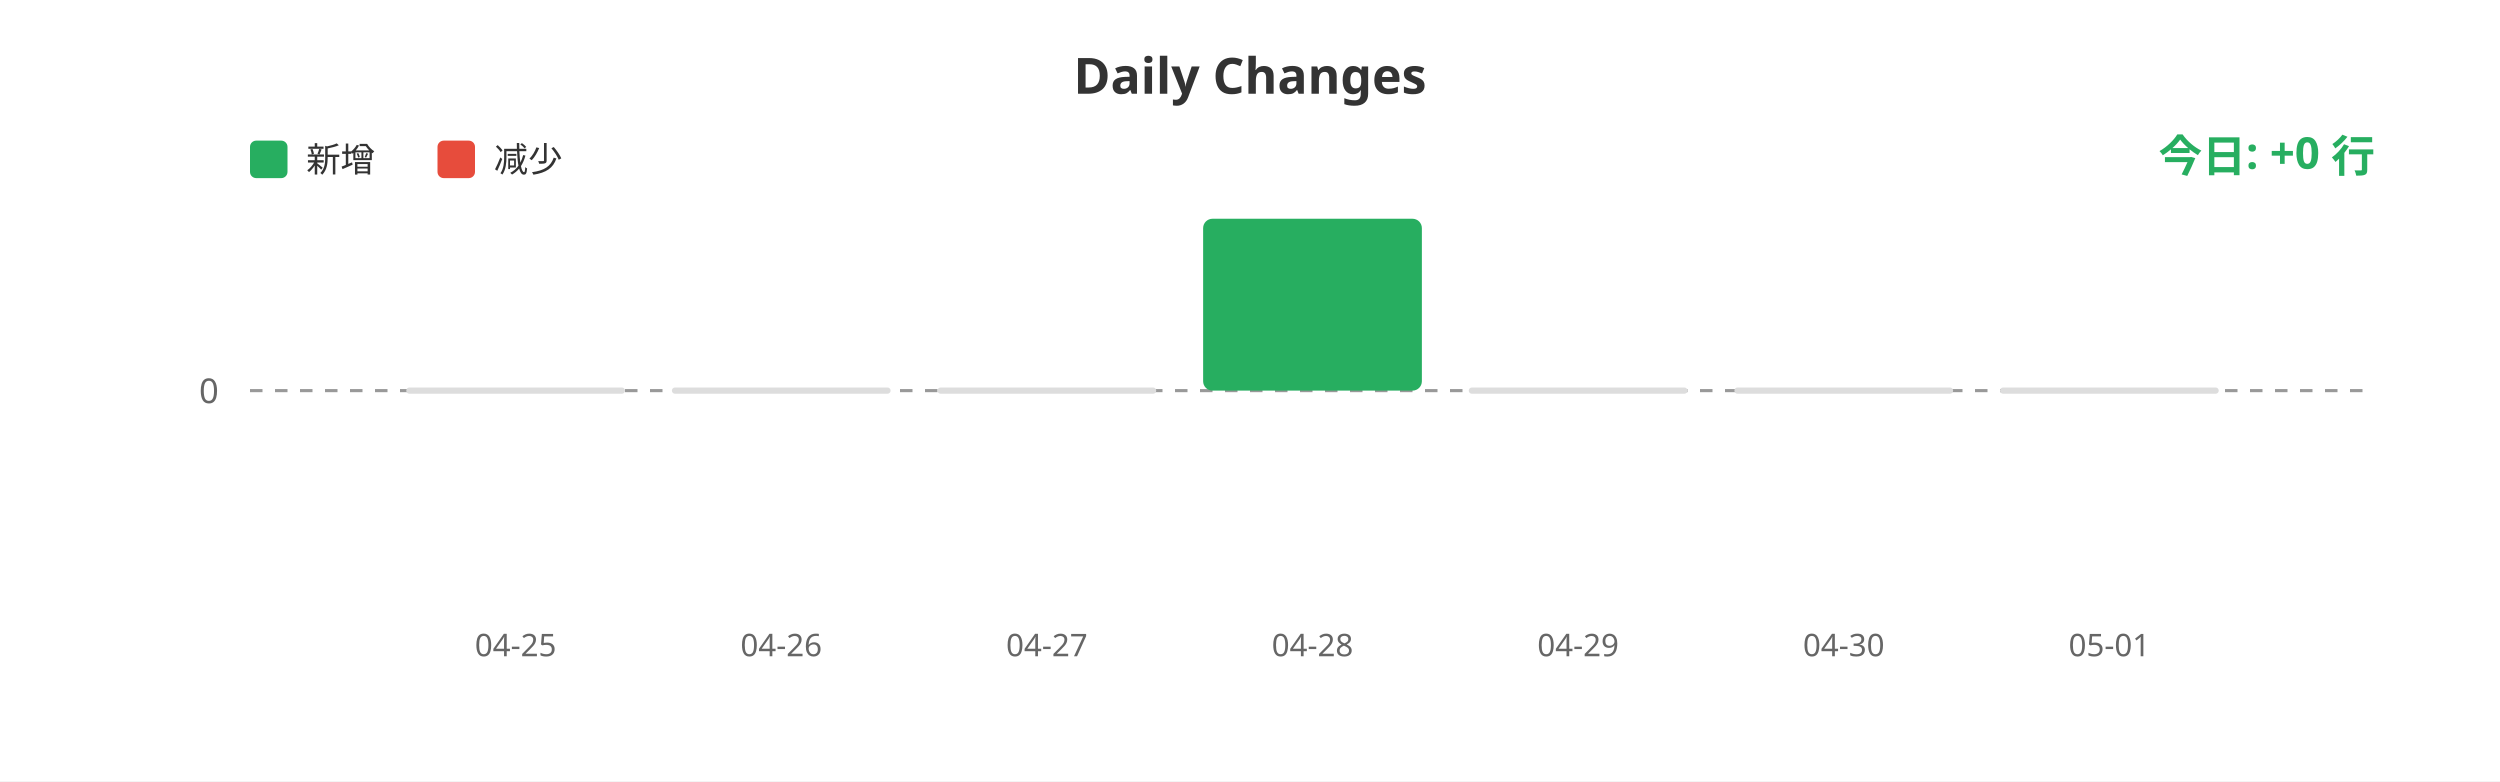
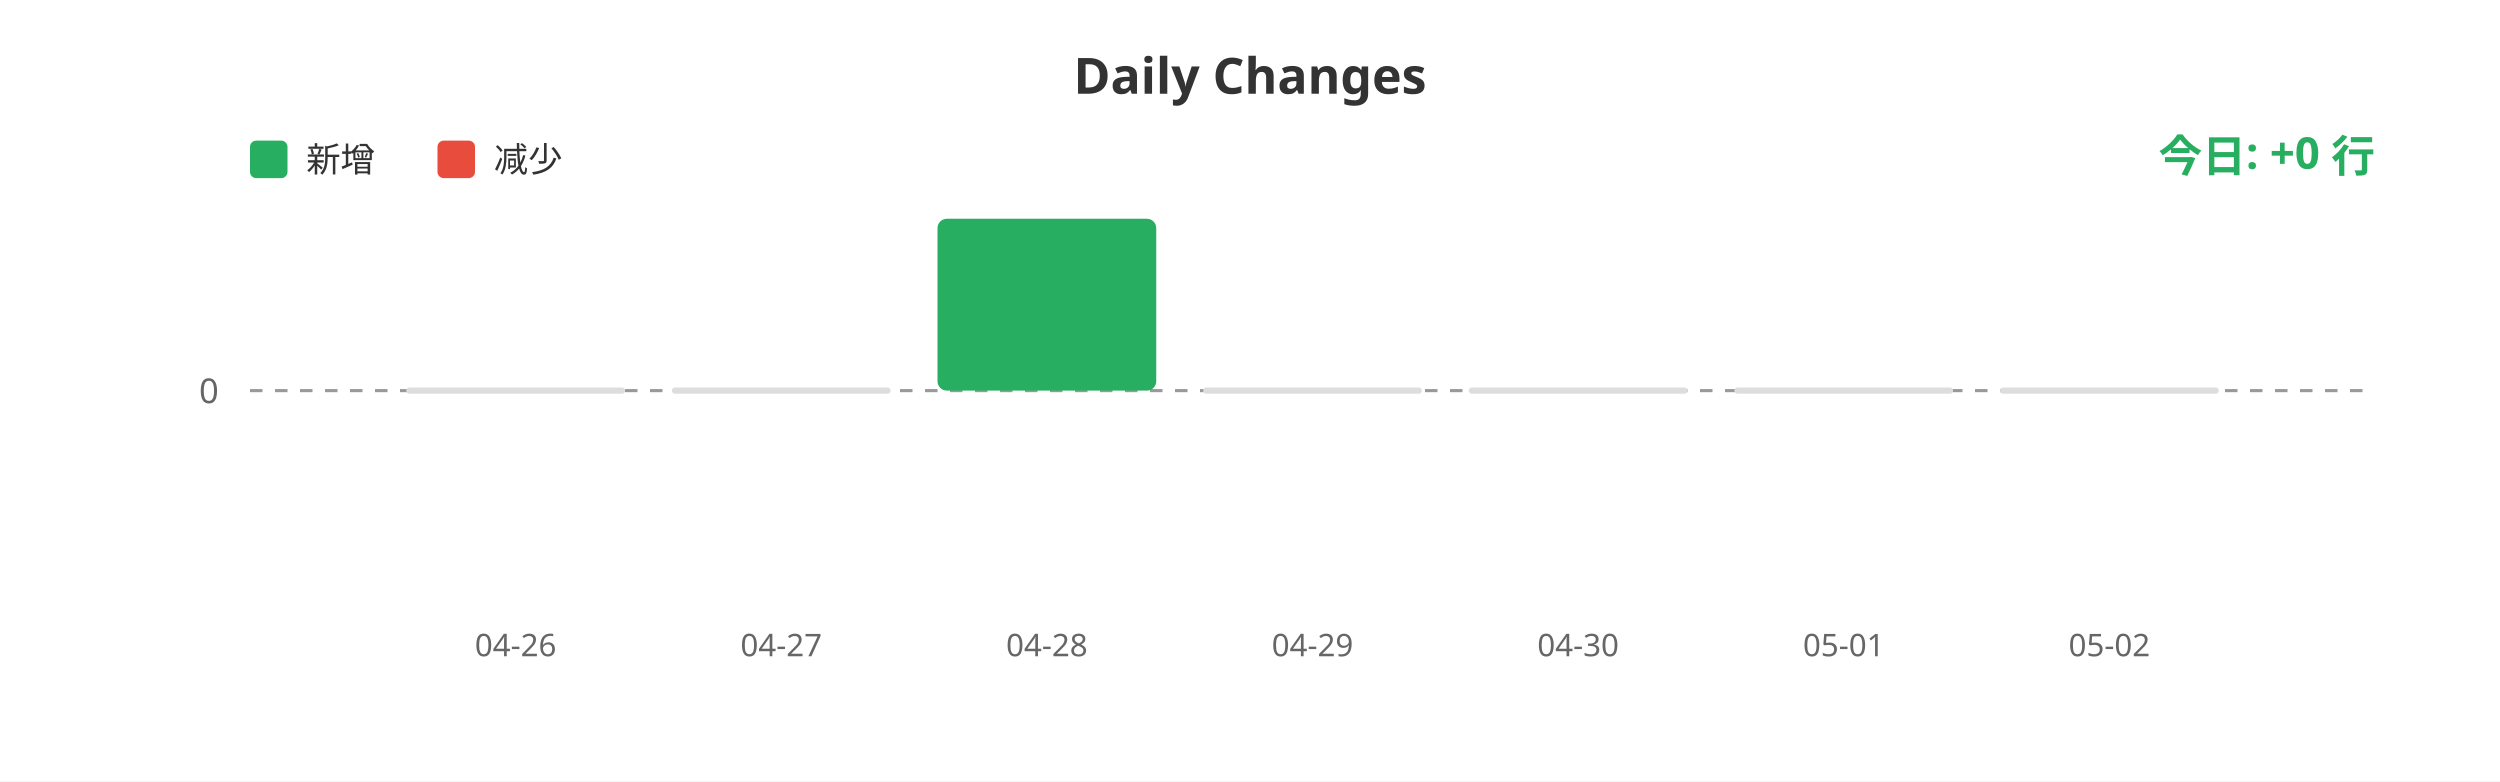
<svg xmlns="http://www.w3.org/2000/svg" width="800" height="250">
  <rect width="100%" height="100%" fill="#ffffff" />
  <text x="400" y="30" fill="#333" font-size="16" font-weight="bold" text-anchor="middle" font-family="sans-serif">Daily Changes</text>
  <rect x="80" y="45" width="12" height="12" fill="#27ae60" rx="2" />
  <text x="98" y="55" fill="#333" font-size="11" font-family="sans-serif">新增</text>
  <rect x="140" y="45" width="12" height="12" fill="#e74c3c" rx="2" />
  <text x="158" y="55" fill="#333" font-size="11" font-family="sans-serif">减少</text>
  <line x1="80" y1="125" x2="760" y2="125" stroke="#999" stroke-width="1" stroke-dasharray="4" />
  <text x="70" y="129" fill="#666" font-size="11" text-anchor="end" font-family="sans-serif">0</text>
  <rect x="130.0" y="124" width="70" height="2" fill="#ddd" rx="1" />
  <rect x="215.0" y="124" width="70" height="2" fill="#ddd" rx="1" />
-   <rect x="300.0" y="124" width="70" height="2" fill="#ddd" rx="1" />
-   <rect x="385.0" y="70.0" width="70" height="55.0" fill="#27ae60" rx="3" />
+   <rect x="300.0" y="70.0" width="70" height="55.0" fill="#27ae60" rx="3" />
+   <rect x="385.0" y="124" width="70" height="2" fill="#ddd" rx="1" />
  <rect x="470.0" y="124" width="70" height="2" fill="#ddd" rx="1" />
  <rect x="555.0" y="124" width="70" height="2" fill="#ddd" rx="1" />
  <rect x="640.0" y="124" width="70" height="2" fill="#ddd" rx="1" />
-   <text x="165.0" y="210" fill="#666" font-size="10" text-anchor="middle" font-family="sans-serif">04-25</text>
-   <text x="250.0" y="210" fill="#666" font-size="10" text-anchor="middle" font-family="sans-serif">04-26</text>
-   <text x="335.0" y="210" fill="#666" font-size="10" text-anchor="middle" font-family="sans-serif">04-27</text>
-   <text x="420.0" y="210" fill="#666" font-size="10" text-anchor="middle" font-family="sans-serif">04-28</text>
-   <text x="505.0" y="210" fill="#666" font-size="10" text-anchor="middle" font-family="sans-serif">04-29</text>
-   <text x="590.0" y="210" fill="#666" font-size="10" text-anchor="middle" font-family="sans-serif">04-30</text>
-   <text x="675.0" y="210" fill="#666" font-size="10" text-anchor="middle" font-family="sans-serif">05-01</text>
+   <text x="165.0" y="210" fill="#666" font-size="10" text-anchor="middle" font-family="sans-serif">04-26</text>
+   <text x="250.0" y="210" fill="#666" font-size="10" text-anchor="middle" font-family="sans-serif">04-27</text>
+   <text x="335.0" y="210" fill="#666" font-size="10" text-anchor="middle" font-family="sans-serif">04-28</text>
+   <text x="420.0" y="210" fill="#666" font-size="10" text-anchor="middle" font-family="sans-serif">04-29</text>
+   <text x="505.0" y="210" fill="#666" font-size="10" text-anchor="middle" font-family="sans-serif">04-30</text>
+   <text x="590.0" y="210" fill="#666" font-size="10" text-anchor="middle" font-family="sans-serif">05-01</text>
+   <text x="675.0" y="210" fill="#666" font-size="10" text-anchor="middle" font-family="sans-serif">05-02</text>
  <text x="760" y="55" fill="#27ae60" font-size="14" font-weight="bold" text-anchor="end" font-family="sans-serif">今日: +0 行</text>
</svg>
